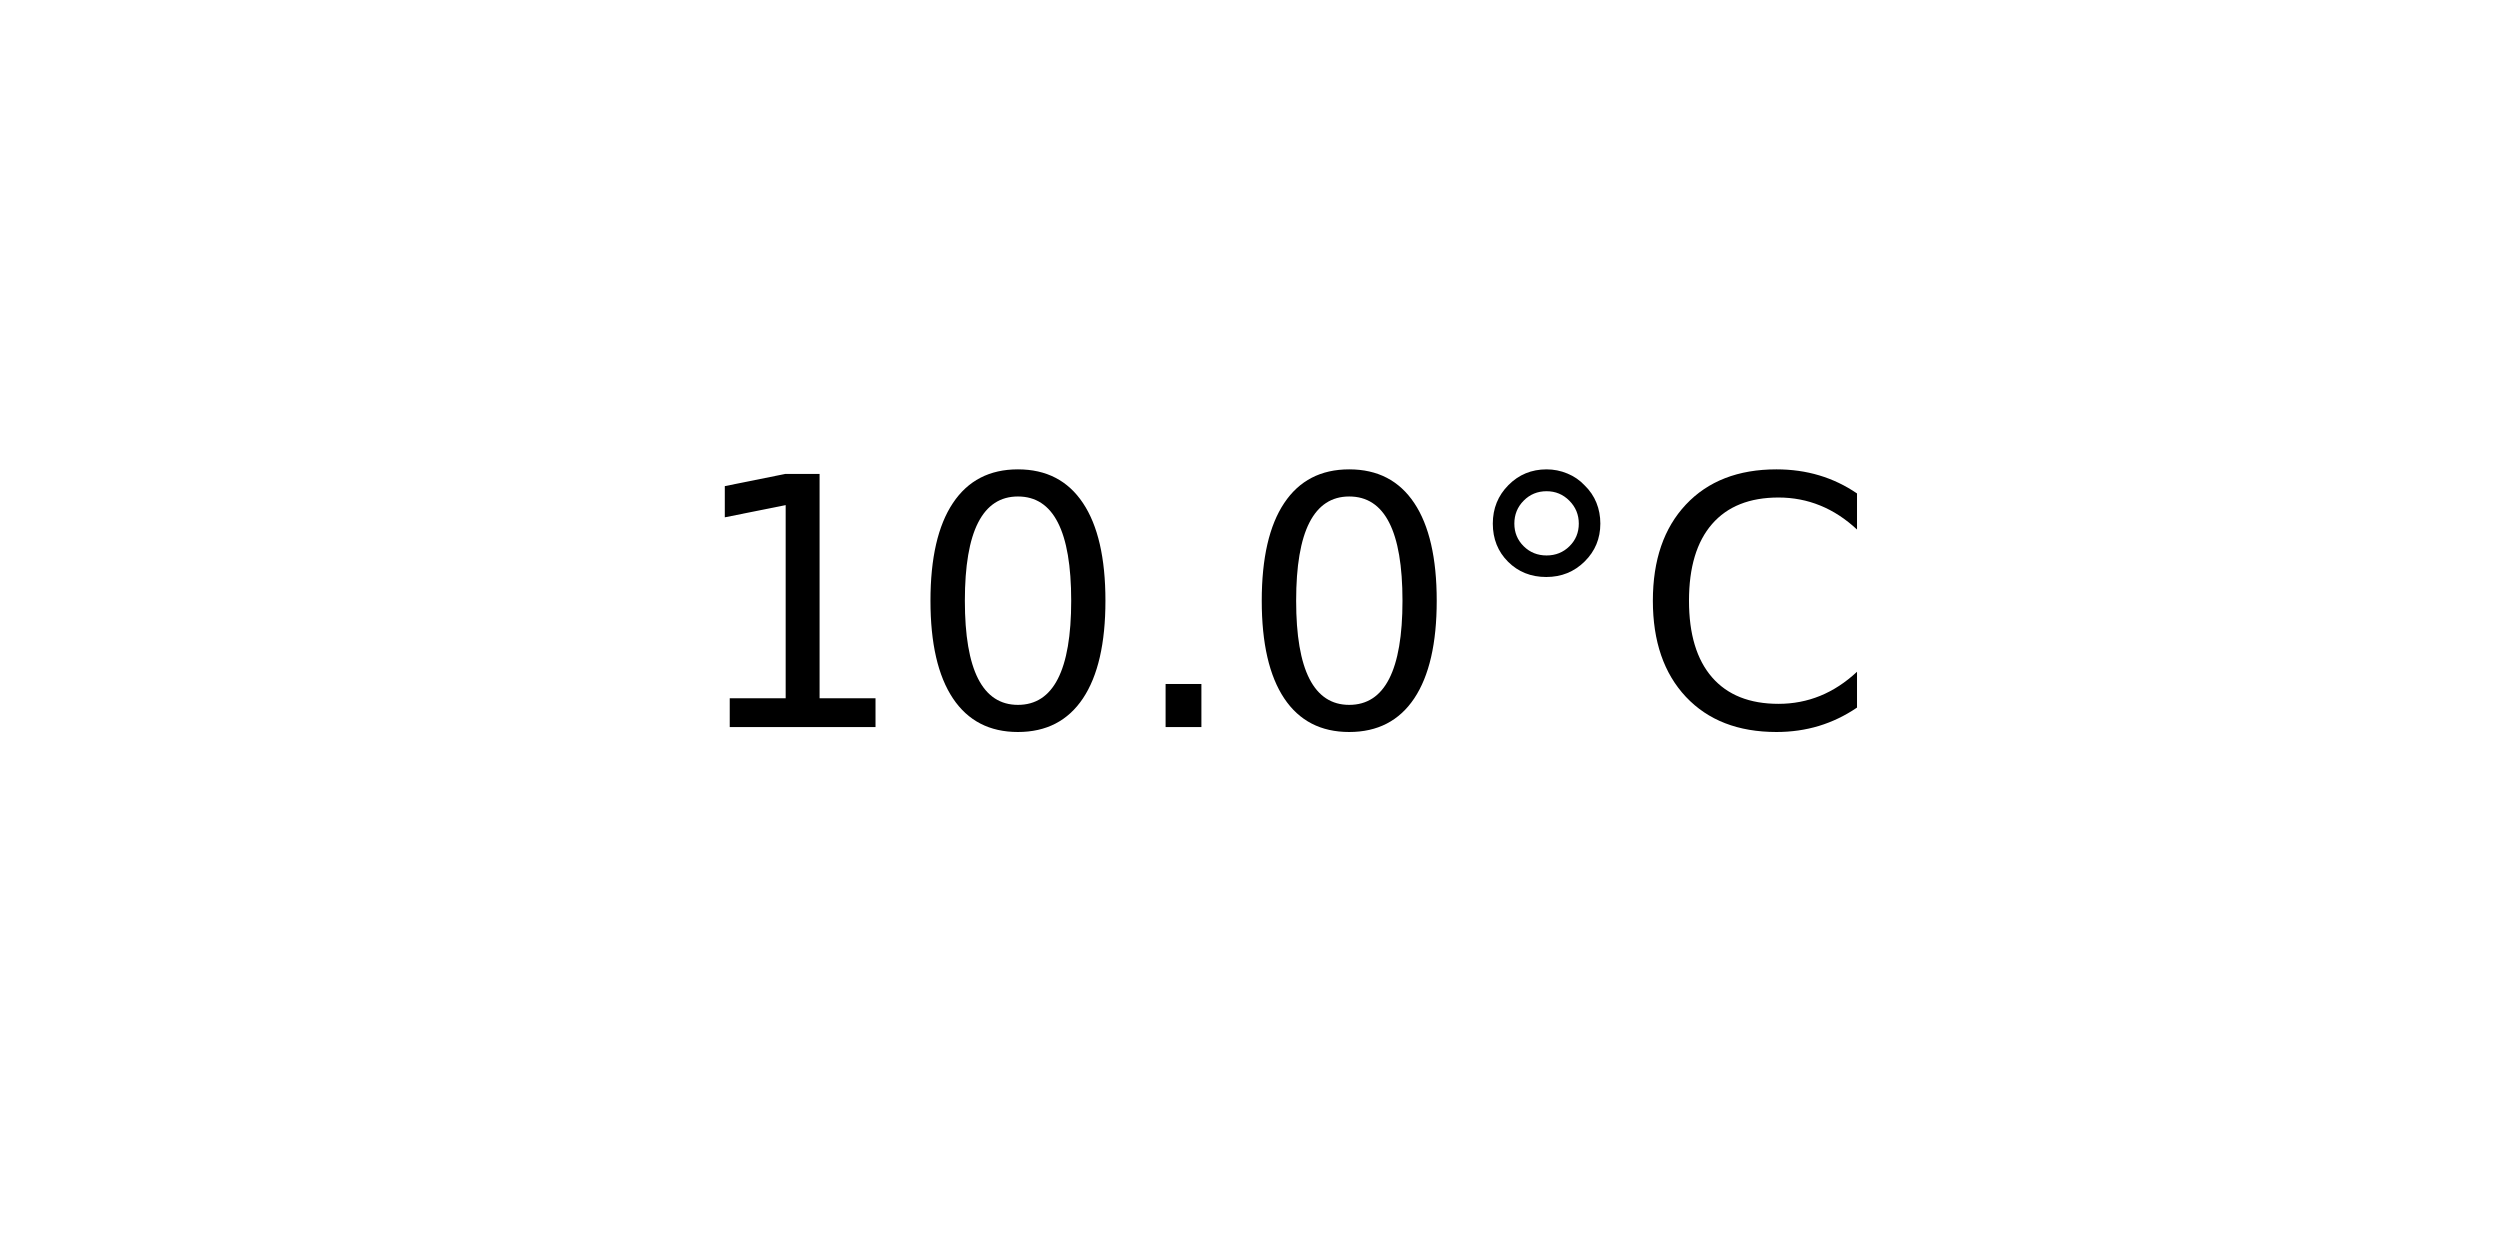
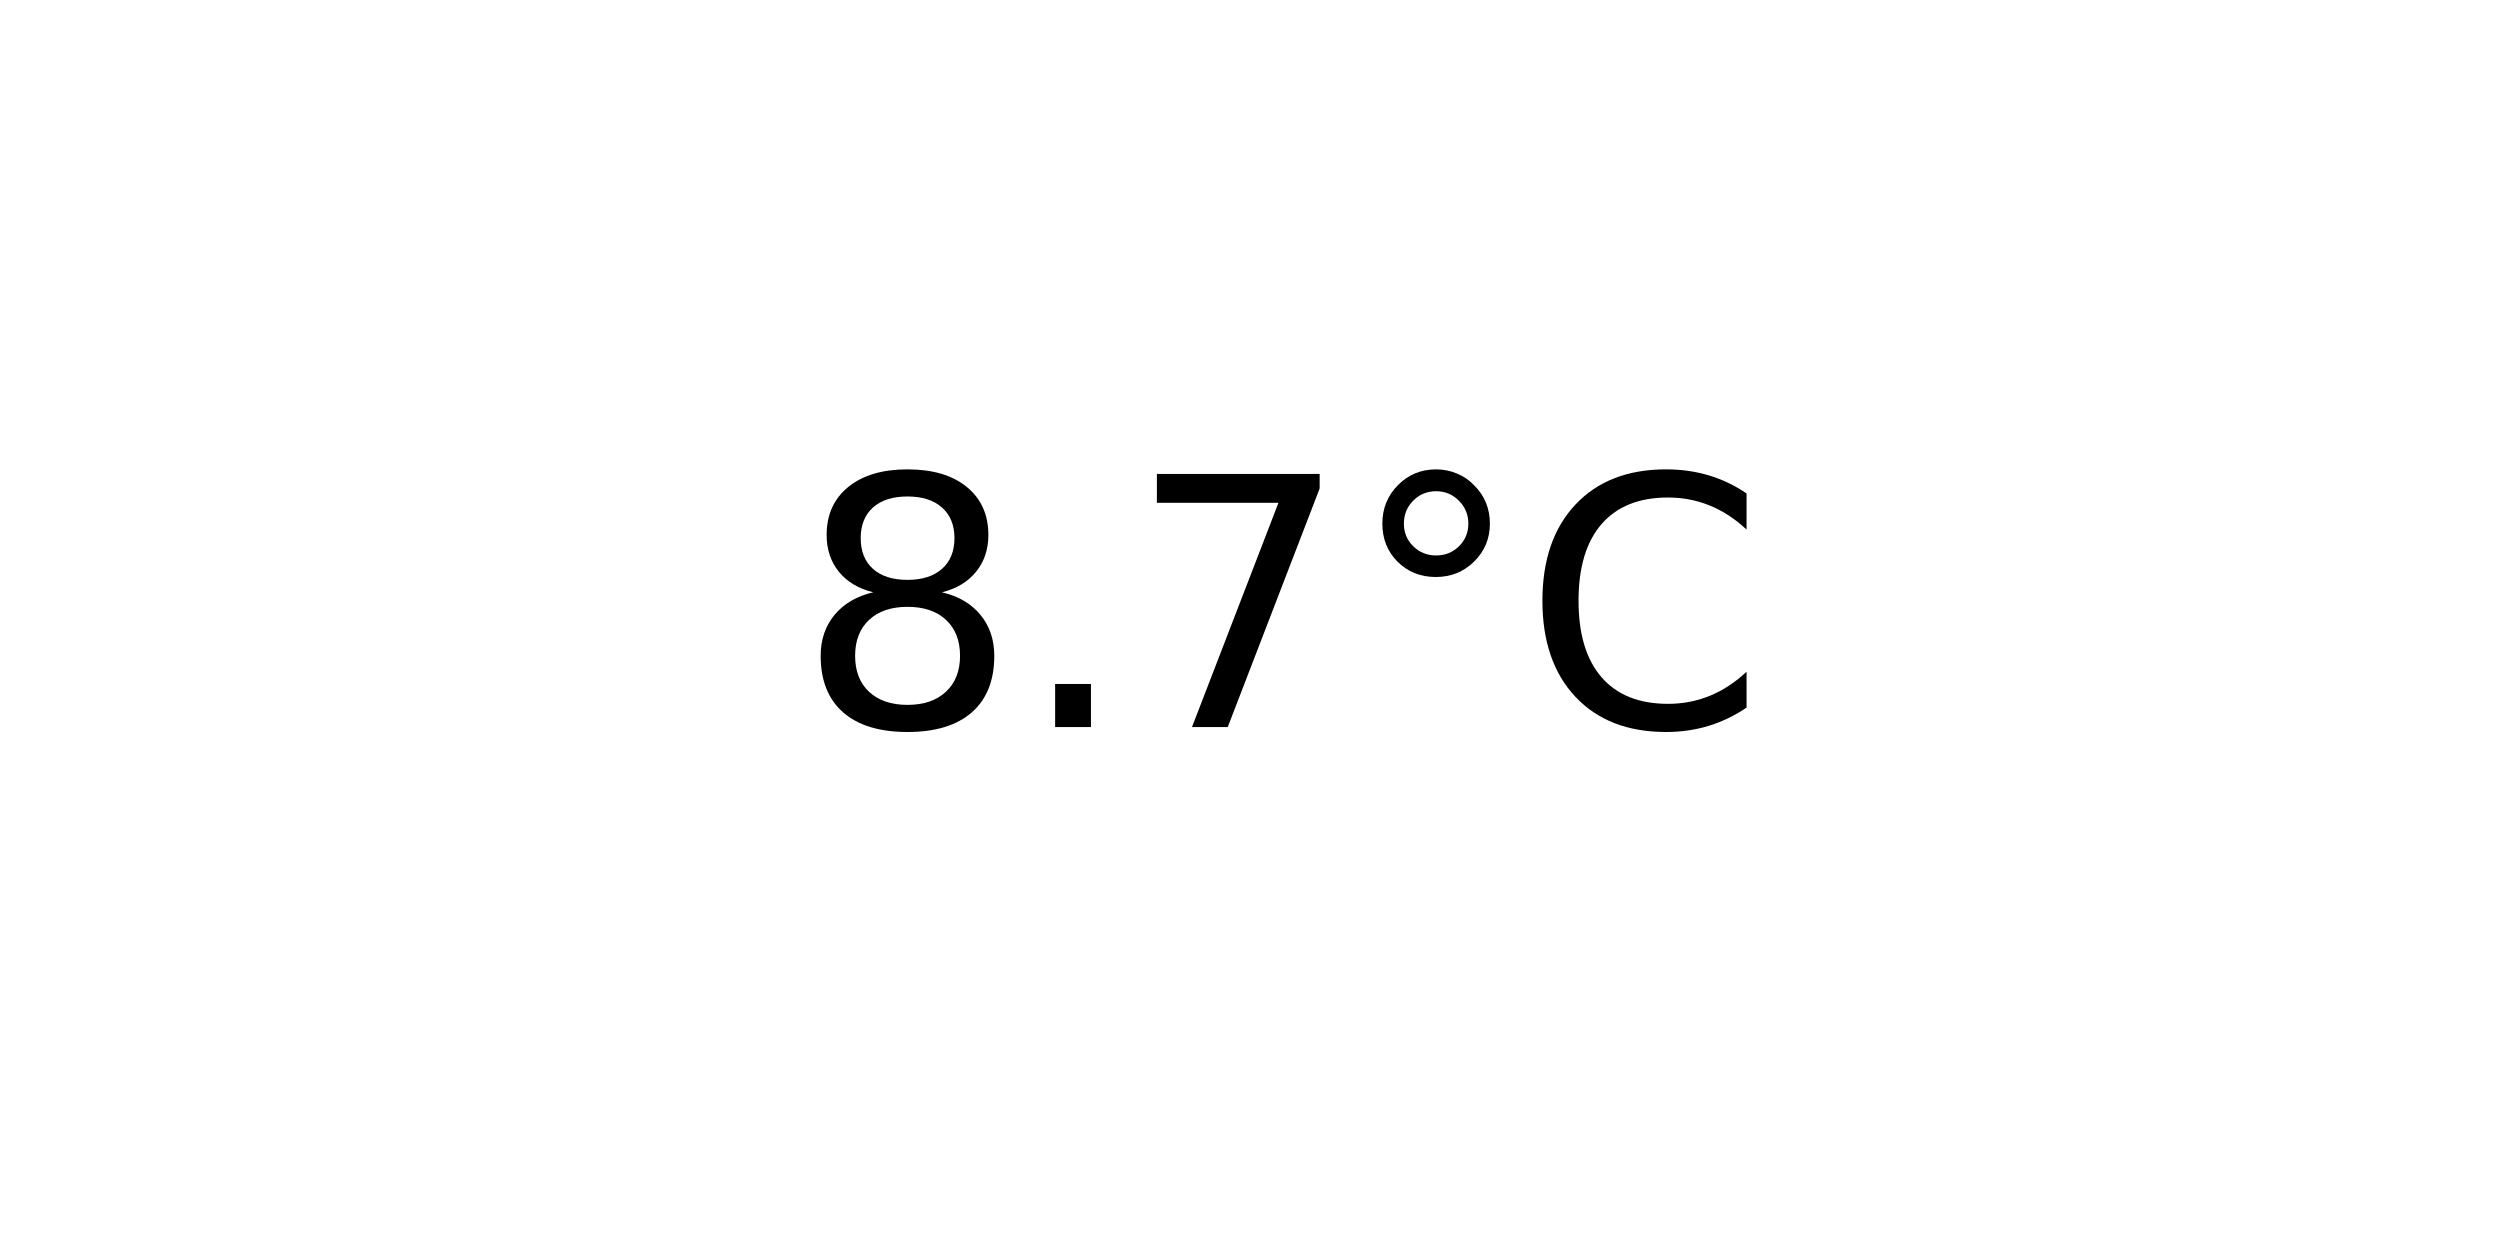
<svg xmlns="http://www.w3.org/2000/svg" xmlns:xlink="http://www.w3.org/1999/xlink" width="72pt" height="36pt" viewBox="0 0 72 36" version="1.1">
  <defs>
    <style type="text/css">*{stroke-linejoin: round; stroke-linecap: butt}</style>
  </defs>
  <g id="figure_1">
    <g id="axes_1">
      <g id="text_1">
-         <g transform="translate(19.77578 20.93937) scale(0.1 -0.1)">
+         <g transform="translate(22.95703 20.93937) scale(0.1 -0.1)">
          <defs>
-             <path id="DejaVuSans-31" d="M 794 531  L 1825 531  L 1825 4091  L 703 3866  L 703 4441  L 1819 4666  L 2450 4666  L 2450 531  L 3481 531  L 3481 0  L 794 0  L 794 531  z " transform="scale(0.015625)" />
-             <path id="DejaVuSans-30" d="M 2034 4250  Q 1547 4250 1301 3770  Q 1056 3291 1056 2328  Q 1056 1369 1301 889  Q 1547 409 2034 409  Q 2525 409 2770 889  Q 3016 1369 3016 2328  Q 3016 3291 2770 3770  Q 2525 4250 2034 4250  z M 2034 4750  Q 2819 4750 3233 4129  Q 3647 3509 3647 2328  Q 3647 1150 3233 529  Q 2819 -91 2034 -91  Q 1250 -91 836 529  Q 422 1150 422 2328  Q 422 3509 836 4129  Q 1250 4750 2034 4750  z " transform="scale(0.015625)" />
+             <path id="DejaVuSans-38" d="M 2034 2216  Q 1584 2216 1326 1975  Q 1069 1734 1069 1313  Q 1069 891 1326 650  Q 1584 409 2034 409  Q 2484 409 2743 651  Q 3003 894 3003 1313  Q 3003 1734 2745 1975  Q 2488 2216 2034 2216  z M 1403 2484  Q 997 2584 770 2862  Q 544 3141 544 3541  Q 544 4100 942 4425  Q 1341 4750 2034 4750  Q 2731 4750 3128 4425  Q 3525 4100 3525 3541  Q 3525 3141 3298 2862  Q 3072 2584 2669 2484  Q 3125 2378 3379 2068  Q 3634 1759 3634 1313  Q 3634 634 3220 271  Q 2806 -91 2034 -91  Q 1263 -91 848 271  Q 434 634 434 1313  Q 434 1759 690 2068  Q 947 2378 1403 2484  z M 1172 3481  Q 1172 3119 1398 2916  Q 1625 2713 2034 2713  Q 2441 2713 2670 2916  Q 2900 3119 2900 3481  Q 2900 3844 2670 4047  Q 2441 4250 2034 4250  Q 1625 4250 1398 4047  Q 1172 3844 1172 3481  z " transform="scale(0.015625)" />
            <path id="DejaVuSans-2e" d="M 684 794  L 1344 794  L 1344 0  L 684 0  L 684 794  z " transform="scale(0.015625)" />
+             <path id="DejaVuSans-37" d="M 525 4666  L 3525 4666  L 3525 4397  L 1831 0  L 1172 0  L 2766 4134  L 525 4134  L 525 4666  z " transform="scale(0.015625)" />
            <path id="DejaVuSans-b0" d="M 1600 4347  Q 1350 4347 1178 4173  Q 1006 4000 1006 3750  Q 1006 3503 1178 3333  Q 1350 3163 1600 3163  Q 1850 3163 2022 3333  Q 2194 3503 2194 3750  Q 2194 3997 2020 4172  Q 1847 4347 1600 4347  z M 1600 4750  Q 1800 4750 1984 4673  Q 2169 4597 2303 4453  Q 2447 4313 2519 4134  Q 2591 3956 2591 3750  Q 2591 3338 2302 3052  Q 2013 2766 1594 2766  Q 1172 2766 890 3047  Q 609 3328 609 3750  Q 609 4169 896 4459  Q 1184 4750 1600 4750  z " transform="scale(0.015625)" />
            <path id="DejaVuSans-43" d="M 4122 4306  L 4122 3641  Q 3803 3938 3442 4084  Q 3081 4231 2675 4231  Q 1875 4231 1450 3742  Q 1025 3253 1025 2328  Q 1025 1406 1450 917  Q 1875 428 2675 428  Q 3081 428 3442 575  Q 3803 722 4122 1019  L 4122 359  Q 3791 134 3420 21  Q 3050 -91 2638 -91  Q 1578 -91 968 557  Q 359 1206 359 2328  Q 359 3453 968 4101  Q 1578 4750 2638 4750  Q 3056 4750 3426 4639  Q 3797 4528 4122 4306  z " transform="scale(0.015625)" />
          </defs>
-           <use xlink:href="#DejaVuSans-31" />
-           <use xlink:href="#DejaVuSans-30" x="63.623" />
-           <use xlink:href="#DejaVuSans-2e" x="127.246" />
-           <use xlink:href="#DejaVuSans-30" x="159.033" />
-           <use xlink:href="#DejaVuSans-b0" x="222.656" />
-           <use xlink:href="#DejaVuSans-43" x="272.656" />
+           <use xlink:href="#DejaVuSans-38" />
+           <use xlink:href="#DejaVuSans-2e" x="63.623" />
+           <use xlink:href="#DejaVuSans-37" x="95.41" />
+           <use xlink:href="#DejaVuSans-b0" x="159.033" />
+           <use xlink:href="#DejaVuSans-43" x="209.033" />
        </g>
      </g>
    </g>
  </g>
</svg>
